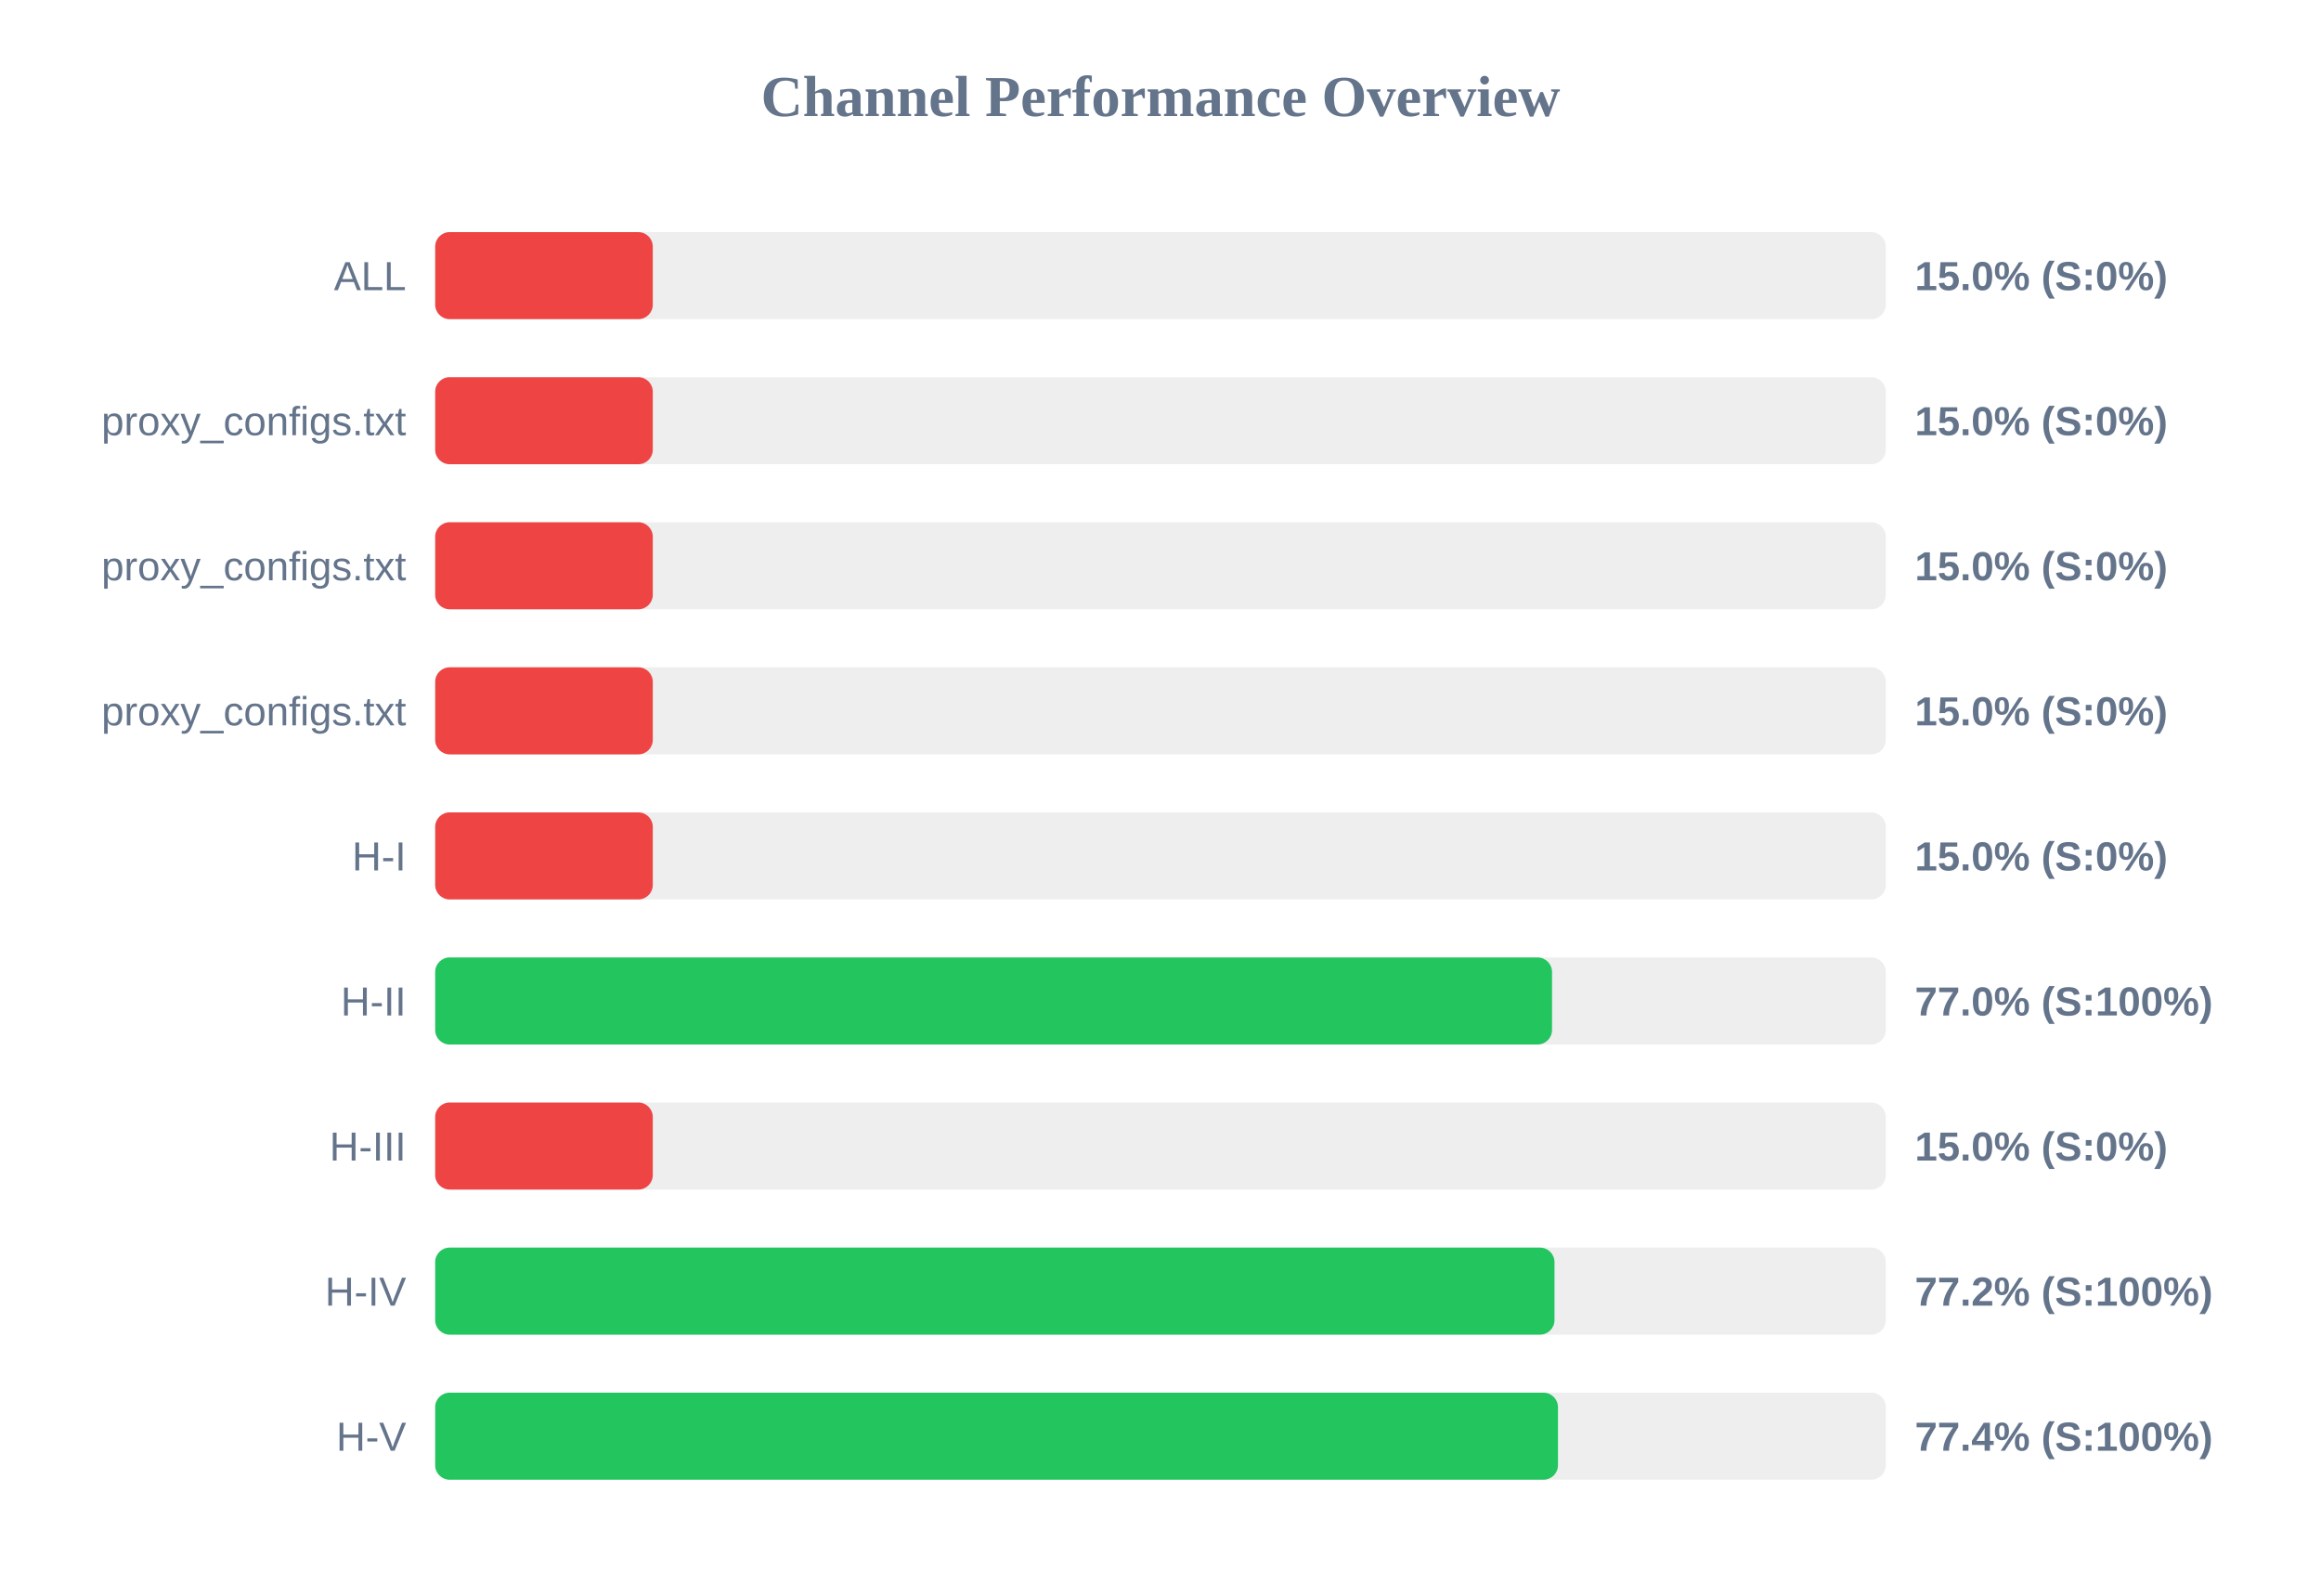
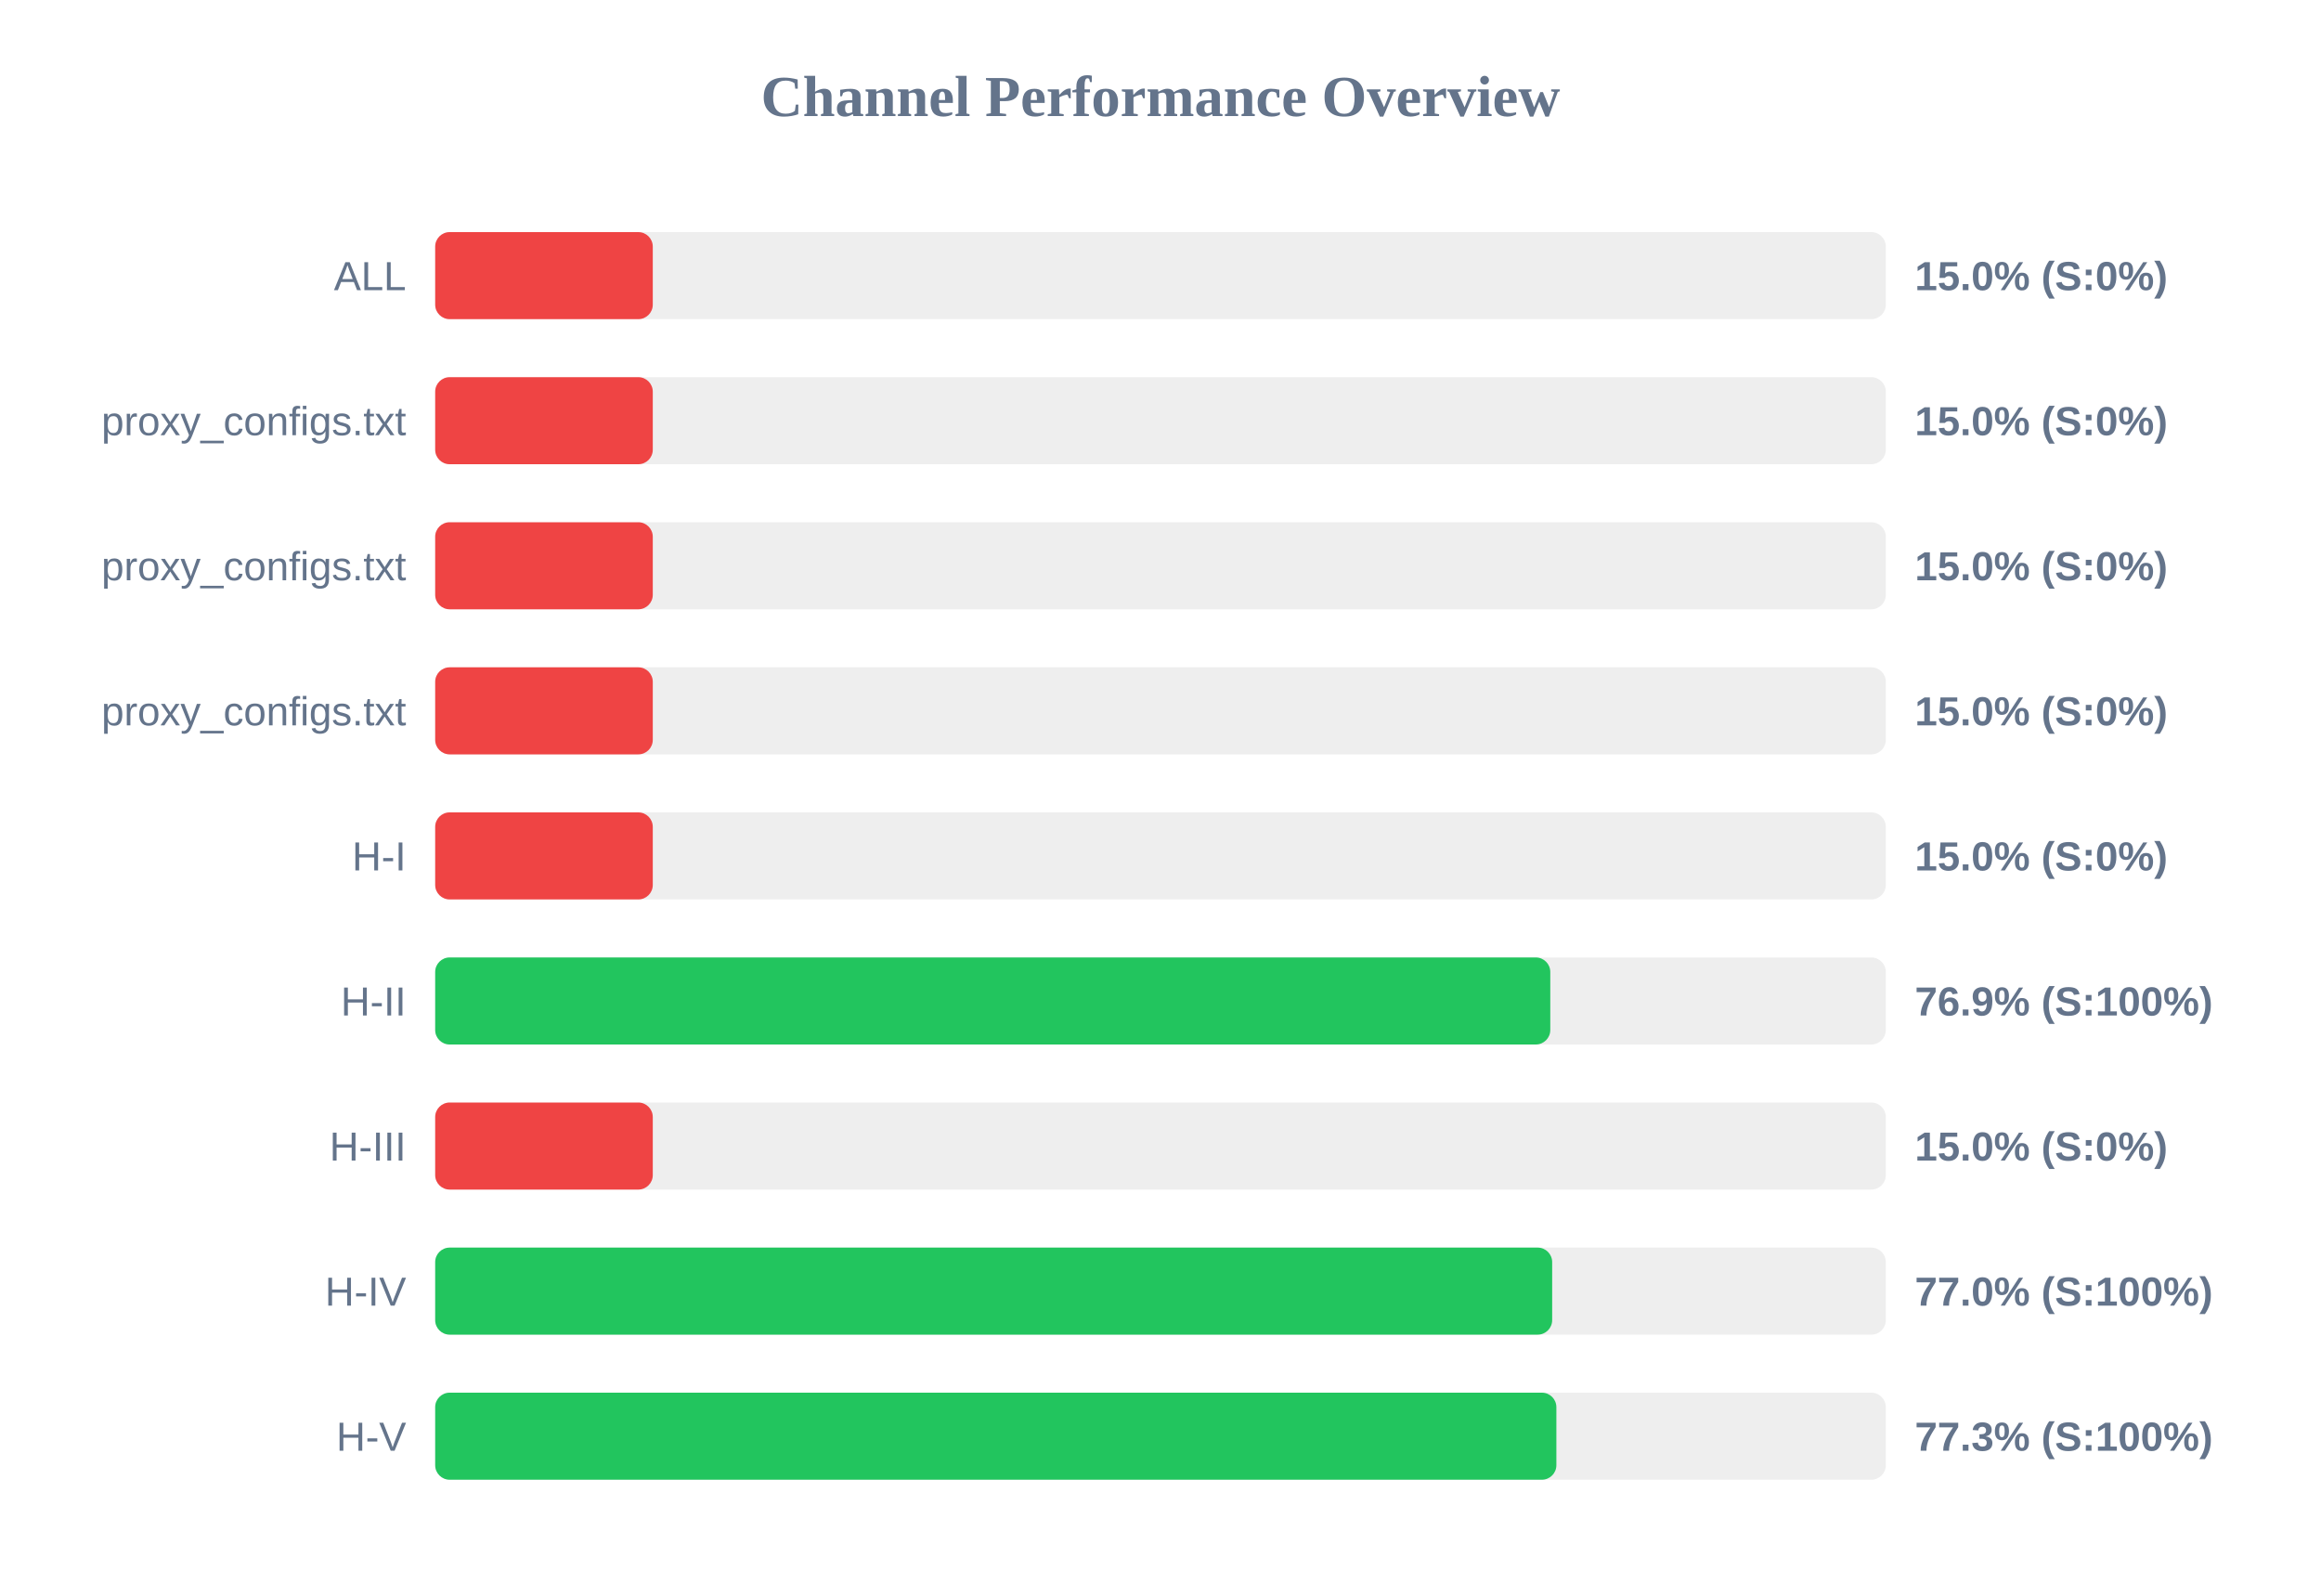
<svg xmlns="http://www.w3.org/2000/svg" width="800" height="550" version="1.1">
  <style>
        .row { font: 14px Arial; fill: #64748b; }
        .score { font: bold 14px Arial; fill: #64748b; }
    </style>
  <text x="400" y="40" text-anchor="middle" font-size="20px" font-weight="bold" fill="#64748b">Channel Performance Overview</text>
  <rect x="150" y="80" width="500" height="30" fill="#eee" rx="5" />
  <rect x="150" y="80" width="75.0" height="30" fill="#ef4444" rx="5" />
  <text x="140" y="100" text-anchor="end" class="row">ALL</text>
  <text x="660" y="100" text-anchor="start" class="score">15.0% (S:0%)</text>
  <rect x="150" y="130" width="500" height="30" fill="#eee" rx="5" />
  <rect x="150" y="130" width="75.0" height="30" fill="#ef4444" rx="5" />
  <text x="140" y="150" text-anchor="end" class="row">proxy_configs.txt</text>
  <text x="660" y="150" text-anchor="start" class="score">15.0% (S:0%)</text>
  <rect x="150" y="180" width="500" height="30" fill="#eee" rx="5" />
  <rect x="150" y="180" width="75.0" height="30" fill="#ef4444" rx="5" />
  <text x="140" y="200" text-anchor="end" class="row">proxy_configs.txt</text>
  <text x="660" y="200" text-anchor="start" class="score">15.0% (S:0%)</text>
  <rect x="150" y="230" width="500" height="30" fill="#eee" rx="5" />
  <rect x="150" y="230" width="75.0" height="30" fill="#ef4444" rx="5" />
  <text x="140" y="250" text-anchor="end" class="row">proxy_configs.txt</text>
  <text x="660" y="250" text-anchor="start" class="score">15.0% (S:0%)</text>
  <rect x="150" y="280" width="500" height="30" fill="#eee" rx="5" />
  <rect x="150" y="280" width="75.0" height="30" fill="#ef4444" rx="5" />
  <text x="140" y="300" text-anchor="end" class="row">H-I</text>
  <text x="660" y="300" text-anchor="start" class="score">15.0% (S:0%)</text>
  <rect x="150" y="330" width="500" height="30" fill="#eee" rx="5" />
-   <rect x="150" y="330" width="384.95" height="30" fill="#22c55e" rx="5" />
+   <rect x="150" y="330" width="384.35" height="30" fill="#22c55e" rx="5" />
  <text x="140" y="350" text-anchor="end" class="row">H-II</text>
-   <text x="660" y="350" text-anchor="start" class="score">77.0% (S:100%)</text>
+   <text x="660" y="350" text-anchor="start" class="score">76.9% (S:100%)</text>
  <rect x="150" y="380" width="500" height="30" fill="#eee" rx="5" />
  <rect x="150" y="380" width="75.0" height="30" fill="#ef4444" rx="5" />
  <text x="140" y="400" text-anchor="end" class="row">H-III</text>
  <text x="660" y="400" text-anchor="start" class="score">15.0% (S:0%)</text>
  <rect x="150" y="430" width="500" height="30" fill="#eee" rx="5" />
-   <rect x="150" y="430" width="385.8" height="30" fill="#22c55e" rx="5" />
+   <rect x="150" y="430" width="385.0" height="30" fill="#22c55e" rx="5" />
  <text x="140" y="450" text-anchor="end" class="row">H-IV</text>
-   <text x="660" y="450" text-anchor="start" class="score">77.2% (S:100%)</text>
+   <text x="660" y="450" text-anchor="start" class="score">77.0% (S:100%)</text>
  <rect x="150" y="480" width="500" height="30" fill="#eee" rx="5" />
-   <rect x="150" y="480" width="387.0" height="30" fill="#22c55e" rx="5" />
+   <rect x="150" y="480" width="386.45" height="30" fill="#22c55e" rx="5" />
  <text x="140" y="500" text-anchor="end" class="row">H-V</text>
-   <text x="660" y="500" text-anchor="start" class="score">77.4% (S:100%)</text>
+   <text x="660" y="500" text-anchor="start" class="score">77.3% (S:100%)</text>
</svg>
